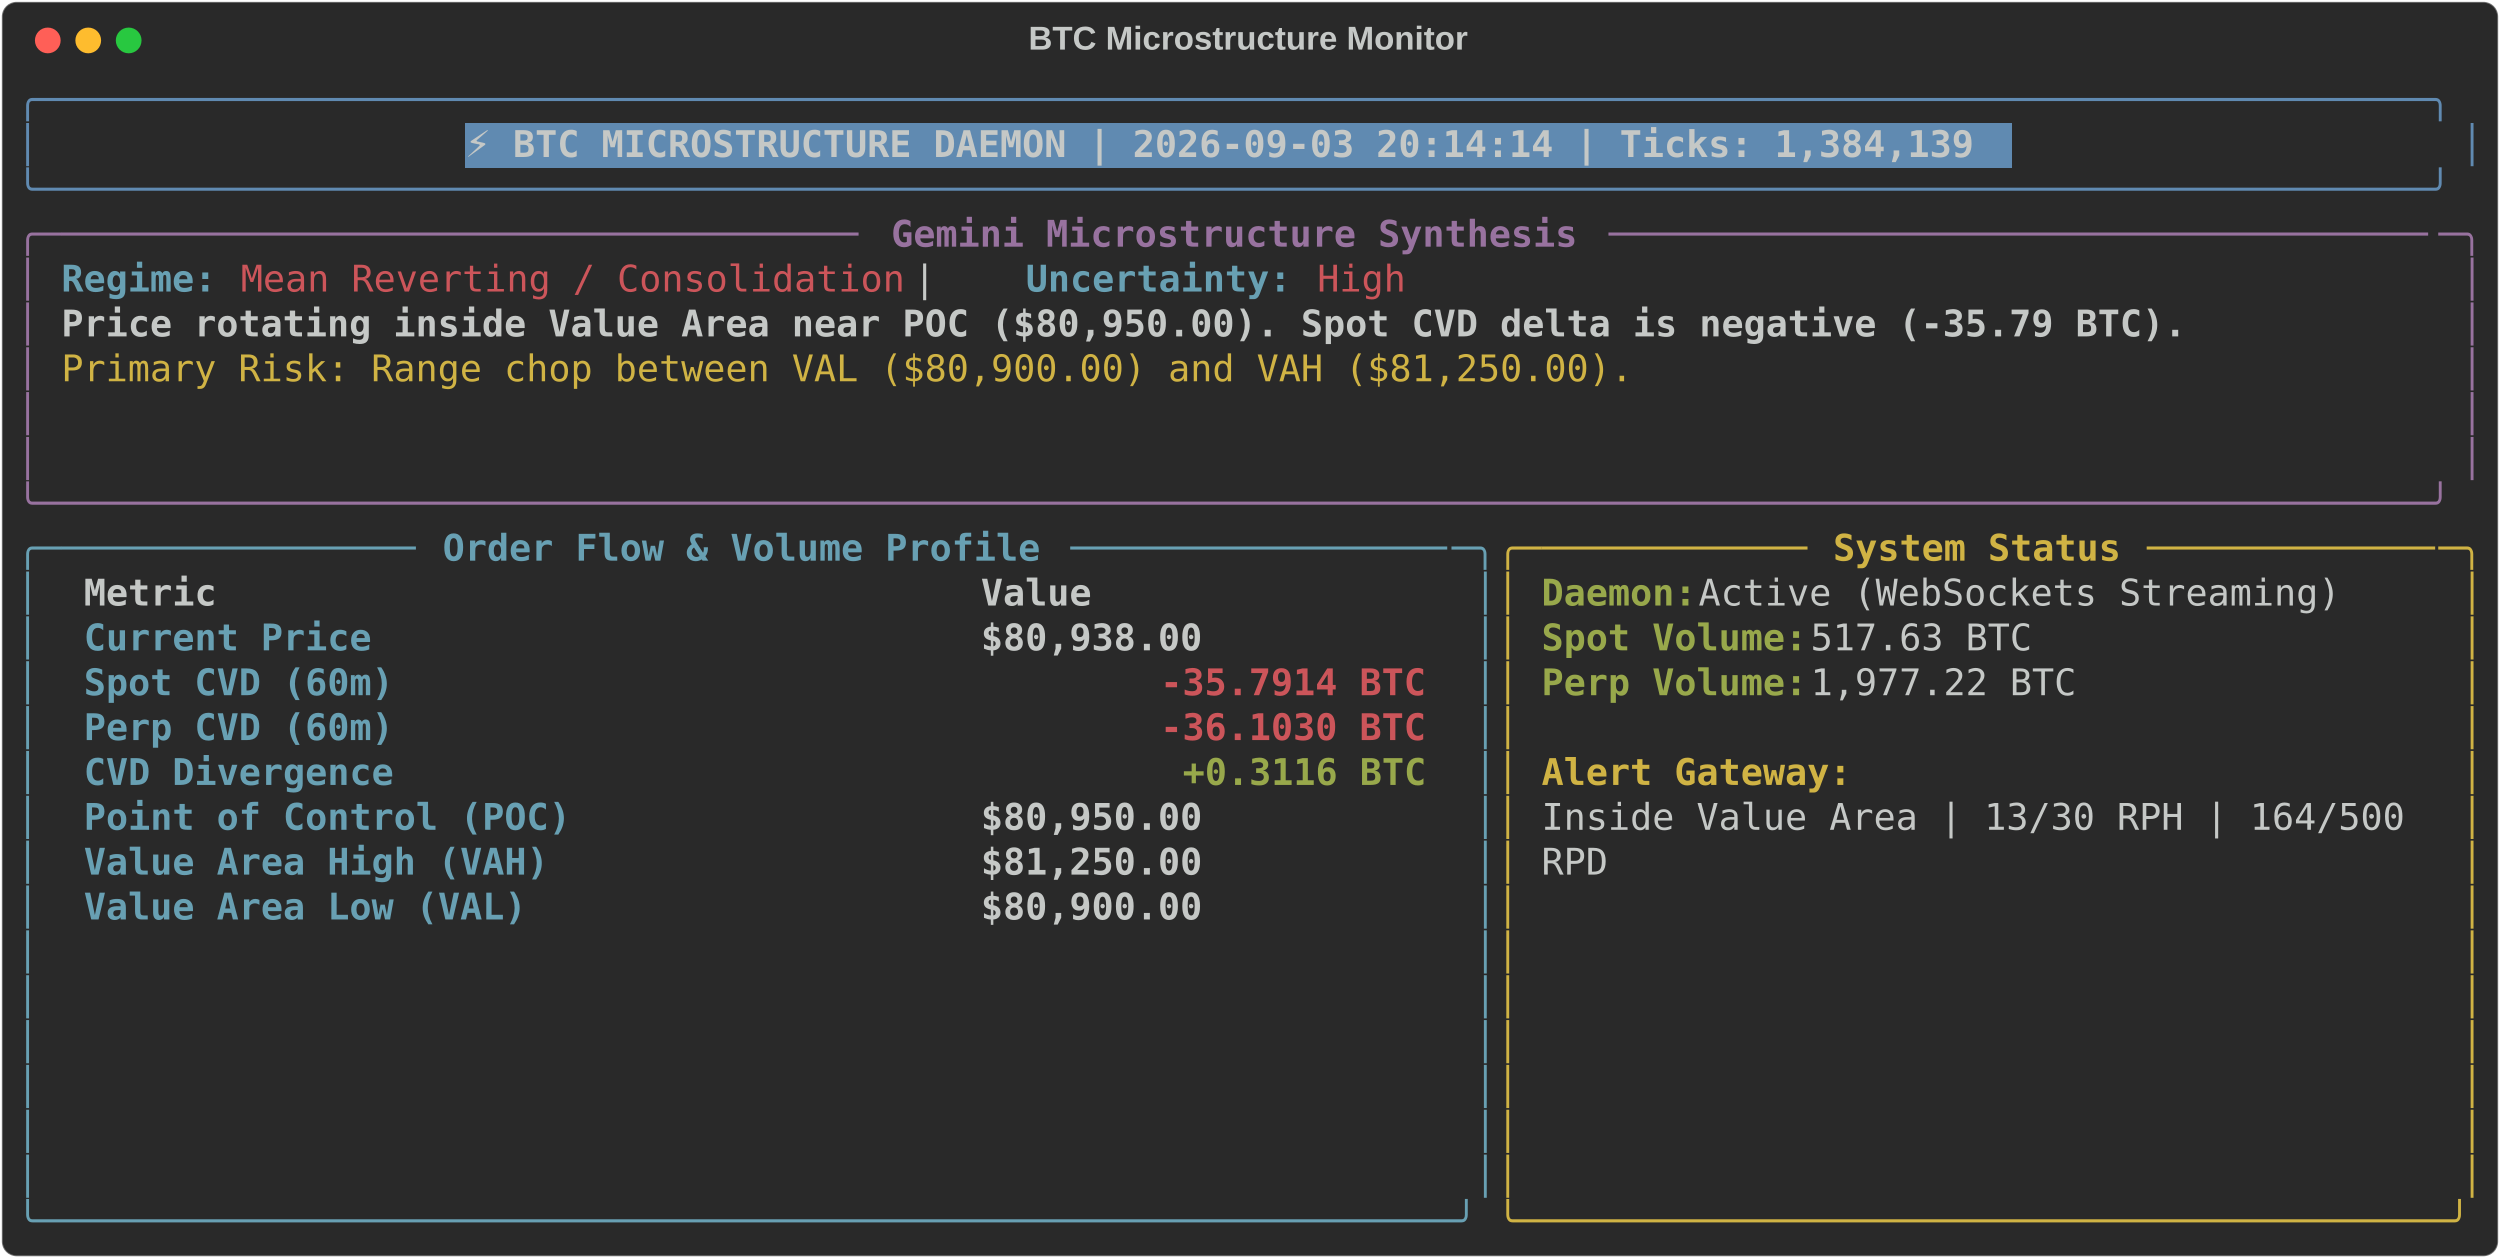
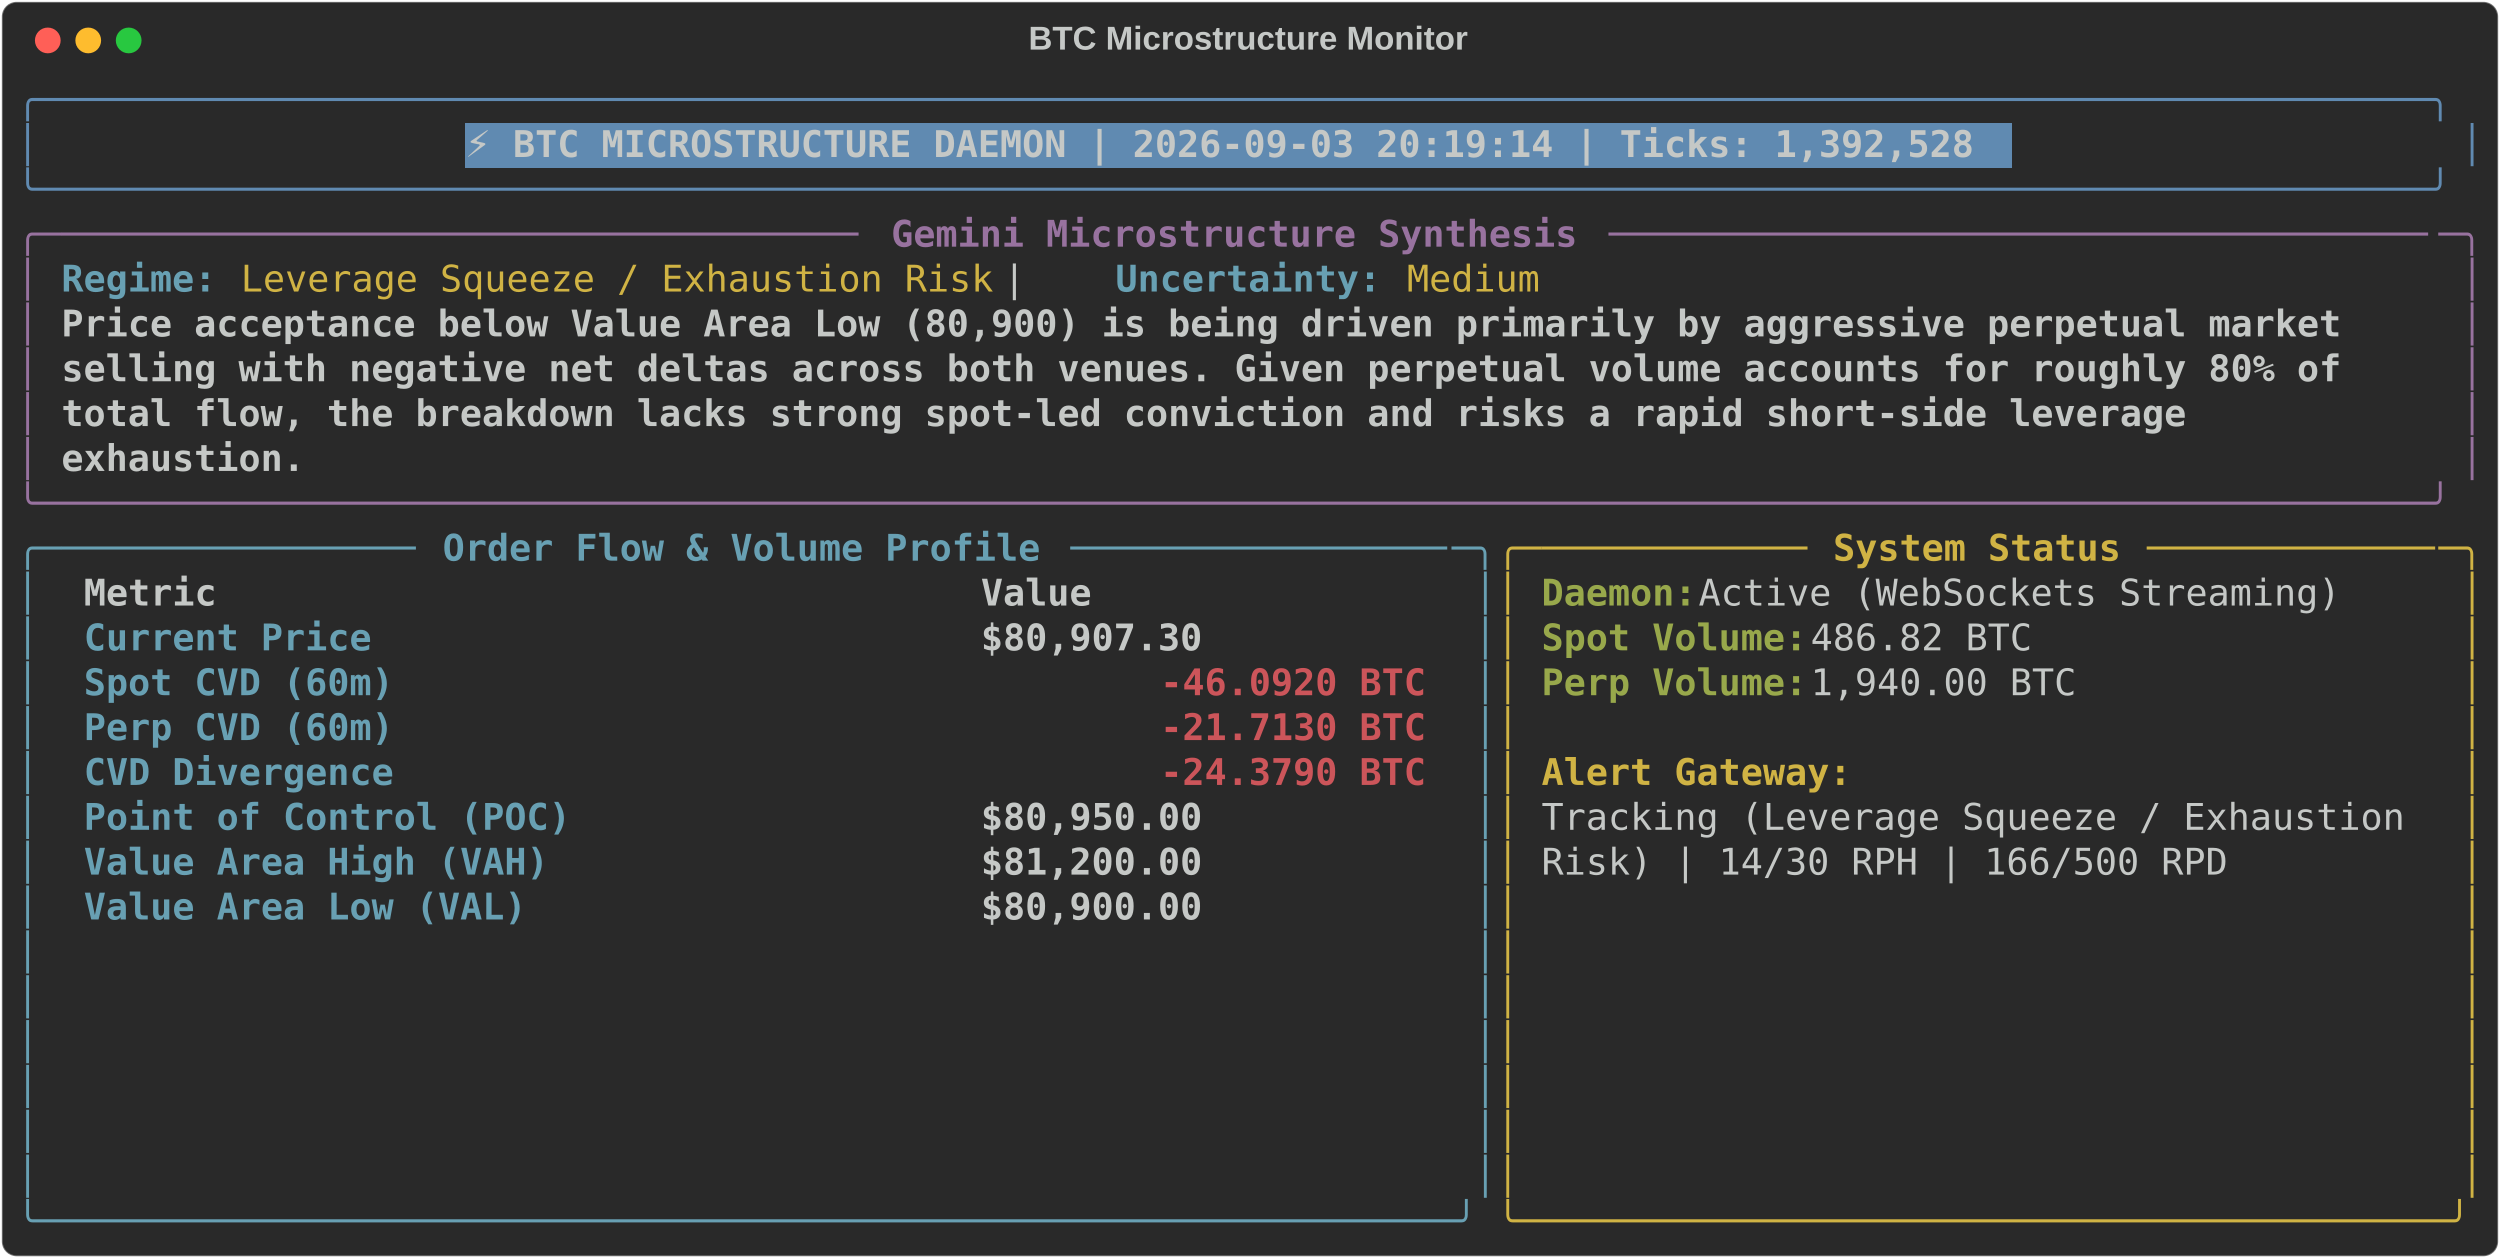
<svg xmlns="http://www.w3.org/2000/svg" class="rich-terminal" viewBox="0 0 1360 684.4">
  <style>

    @font-face {
        font-family: "Fira Code";
        src: local("FiraCode-Regular"),
                url("https://cdnjs.cloudflare.com/ajax/libs/firacode/6.2.0/woff2/FiraCode-Regular.woff2") format("woff2"),
                url("https://cdnjs.cloudflare.com/ajax/libs/firacode/6.2.0/woff/FiraCode-Regular.woff") format("woff");
        font-style: normal;
        font-weight: 400;
    }
    @font-face {
        font-family: "Fira Code";
        src: local("FiraCode-Bold"),
                url("https://cdnjs.cloudflare.com/ajax/libs/firacode/6.2.0/woff2/FiraCode-Bold.woff2") format("woff2"),
                url("https://cdnjs.cloudflare.com/ajax/libs/firacode/6.2.0/woff/FiraCode-Bold.woff") format("woff");
        font-style: bold;
        font-weight: 700;
    }

-     .terminal-2252164350-matrix {
+     .terminal-494387063-matrix {
        font-family: Fira Code, monospace;
        font-size: 20px;
        line-height: 24.4px;
        font-variant-east-asian: full-width;
    }

-     .terminal-2252164350-title {
+     .terminal-494387063-title {
        font-size: 18px;
        font-weight: bold;
        font-family: arial;
    }

-     .terminal-2252164350-r1 { fill: #608ab1 }
- .terminal-2252164350-r2 { fill: #c5c8c6 }
- .terminal-2252164350-r3 { fill: #c5c8c6;font-weight: bold }
- .terminal-2252164350-r4 { fill: #98729f }
- .terminal-2252164350-r5 { fill: #98729f;font-weight: bold }
- .terminal-2252164350-r6 { fill: #68a0b3;font-weight: bold }
- .terminal-2252164350-r7 { fill: #cc555a }
- .terminal-2252164350-r8 { fill: #d0b344 }
- .terminal-2252164350-r9 { fill: #68a0b3 }
- .terminal-2252164350-r10 { fill: #d0b344;font-weight: bold }
- .terminal-2252164350-r11 { fill: #98a84b;font-weight: bold }
- .terminal-2252164350-r12 { fill: #cc555a;font-weight: bold }
+     .terminal-494387063-r1 { fill: #608ab1 }
+ .terminal-494387063-r2 { fill: #c5c8c6 }
+ .terminal-494387063-r3 { fill: #c5c8c6;font-weight: bold }
+ .terminal-494387063-r4 { fill: #98729f }
+ .terminal-494387063-r5 { fill: #98729f;font-weight: bold }
+ .terminal-494387063-r6 { fill: #68a0b3;font-weight: bold }
+ .terminal-494387063-r7 { fill: #d0b344 }
+ .terminal-494387063-r8 { fill: #68a0b3 }
+ .terminal-494387063-r9 { fill: #d0b344;font-weight: bold }
+ .terminal-494387063-r10 { fill: #98a84b;font-weight: bold }
+ .terminal-494387063-r11 { fill: #cc555a;font-weight: bold }
    </style>
  <defs>
-     <clipPath id="terminal-2252164350-clip-terminal">
+     <clipPath id="terminal-494387063-clip-terminal">
      <rect x="0" y="0" width="1341.0" height="633.4" />
    </clipPath>
-     <clipPath id="terminal-2252164350-line-0">
+     <clipPath id="terminal-494387063-line-0">
      <rect x="0" y="1.5" width="1342" height="24.65" />
    </clipPath>
-     <clipPath id="terminal-2252164350-line-1">
+     <clipPath id="terminal-494387063-line-1">
      <rect x="0" y="25.9" width="1342" height="24.65" />
    </clipPath>
-     <clipPath id="terminal-2252164350-line-2">
+     <clipPath id="terminal-494387063-line-2">
      <rect x="0" y="50.3" width="1342" height="24.65" />
    </clipPath>
-     <clipPath id="terminal-2252164350-line-3">
+     <clipPath id="terminal-494387063-line-3">
      <rect x="0" y="74.7" width="1342" height="24.65" />
    </clipPath>
-     <clipPath id="terminal-2252164350-line-4">
+     <clipPath id="terminal-494387063-line-4">
      <rect x="0" y="99.1" width="1342" height="24.65" />
    </clipPath>
-     <clipPath id="terminal-2252164350-line-5">
+     <clipPath id="terminal-494387063-line-5">
      <rect x="0" y="123.5" width="1342" height="24.65" />
    </clipPath>
-     <clipPath id="terminal-2252164350-line-6">
+     <clipPath id="terminal-494387063-line-6">
      <rect x="0" y="147.9" width="1342" height="24.65" />
    </clipPath>
-     <clipPath id="terminal-2252164350-line-7">
+     <clipPath id="terminal-494387063-line-7">
      <rect x="0" y="172.3" width="1342" height="24.65" />
    </clipPath>
-     <clipPath id="terminal-2252164350-line-8">
+     <clipPath id="terminal-494387063-line-8">
      <rect x="0" y="196.7" width="1342" height="24.65" />
    </clipPath>
-     <clipPath id="terminal-2252164350-line-9">
+     <clipPath id="terminal-494387063-line-9">
      <rect x="0" y="221.1" width="1342" height="24.65" />
    </clipPath>
-     <clipPath id="terminal-2252164350-line-10">
+     <clipPath id="terminal-494387063-line-10">
      <rect x="0" y="245.5" width="1342" height="24.65" />
    </clipPath>
-     <clipPath id="terminal-2252164350-line-11">
+     <clipPath id="terminal-494387063-line-11">
      <rect x="0" y="269.9" width="1342" height="24.65" />
    </clipPath>
-     <clipPath id="terminal-2252164350-line-12">
+     <clipPath id="terminal-494387063-line-12">
      <rect x="0" y="294.3" width="1342" height="24.65" />
    </clipPath>
-     <clipPath id="terminal-2252164350-line-13">
+     <clipPath id="terminal-494387063-line-13">
      <rect x="0" y="318.7" width="1342" height="24.65" />
    </clipPath>
-     <clipPath id="terminal-2252164350-line-14">
+     <clipPath id="terminal-494387063-line-14">
      <rect x="0" y="343.1" width="1342" height="24.65" />
    </clipPath>
-     <clipPath id="terminal-2252164350-line-15">
+     <clipPath id="terminal-494387063-line-15">
      <rect x="0" y="367.5" width="1342" height="24.65" />
    </clipPath>
-     <clipPath id="terminal-2252164350-line-16">
+     <clipPath id="terminal-494387063-line-16">
      <rect x="0" y="391.9" width="1342" height="24.65" />
    </clipPath>
-     <clipPath id="terminal-2252164350-line-17">
+     <clipPath id="terminal-494387063-line-17">
      <rect x="0" y="416.3" width="1342" height="24.65" />
    </clipPath>
-     <clipPath id="terminal-2252164350-line-18">
+     <clipPath id="terminal-494387063-line-18">
      <rect x="0" y="440.7" width="1342" height="24.65" />
    </clipPath>
-     <clipPath id="terminal-2252164350-line-19">
+     <clipPath id="terminal-494387063-line-19">
      <rect x="0" y="465.1" width="1342" height="24.65" />
    </clipPath>
-     <clipPath id="terminal-2252164350-line-20">
+     <clipPath id="terminal-494387063-line-20">
      <rect x="0" y="489.5" width="1342" height="24.65" />
    </clipPath>
-     <clipPath id="terminal-2252164350-line-21">
+     <clipPath id="terminal-494387063-line-21">
      <rect x="0" y="513.9" width="1342" height="24.65" />
    </clipPath>
-     <clipPath id="terminal-2252164350-line-22">
+     <clipPath id="terminal-494387063-line-22">
      <rect x="0" y="538.3" width="1342" height="24.65" />
    </clipPath>
-     <clipPath id="terminal-2252164350-line-23">
+     <clipPath id="terminal-494387063-line-23">
      <rect x="0" y="562.7" width="1342" height="24.65" />
    </clipPath>
-     <clipPath id="terminal-2252164350-line-24">
+     <clipPath id="terminal-494387063-line-24">
      <rect x="0" y="587.1" width="1342" height="24.65" />
    </clipPath>
  </defs>
  <rect fill="#292929" stroke="rgba(255,255,255,0.35)" stroke-width="1" x="1" y="1" width="1358" height="682.4" rx="8" />
-   <text class="terminal-2252164350-title" fill="#c5c8c6" text-anchor="middle" x="679" y="27">BTC Microstructure Monitor</text>
+   <text class="terminal-494387063-title" fill="#c5c8c6" text-anchor="middle" x="679" y="27">BTC Microstructure Monitor</text>
  <g transform="translate(26,22)">
    <circle cx="0" cy="0" r="7" fill="#ff5f57" />
    <circle cx="22" cy="0" r="7" fill="#febc2e" />
    <circle cx="44" cy="0" r="7" fill="#28c840" />
  </g>
-   <g transform="translate(9, 41)" clip-path="url(#terminal-2252164350-clip-terminal)">
+   <g transform="translate(9, 41)" clip-path="url(#terminal-494387063-clip-terminal)">
    <rect fill="#608ab1" x="244" y="25.9" width="841.8" height="24.65" shape-rendering="crispEdges" />
-     <g class="terminal-2252164350-matrix">
-       <text class="terminal-2252164350-r1" x="0" y="20" textLength="1342" clip-path="url(#terminal-2252164350-line-0)">╭────────────────────────────────────────────────────────────────────────────────────────────────────────────╮</text>
-       <text class="terminal-2252164350-r2" x="1342" y="20" textLength="12.2" clip-path="url(#terminal-2252164350-line-0)">
- </text>
-       <text class="terminal-2252164350-r1" x="0" y="44.4" textLength="12.2" clip-path="url(#terminal-2252164350-line-1)">│</text>
-       <text class="terminal-2252164350-r3" x="244" y="44.4" textLength="829.6" clip-path="url(#terminal-2252164350-line-1)">⚡ BTC MICROSTRUCTURE DAEMON | 2026-09-03 20:14:14 | Ticks: 1,384,139</text>
-       <text class="terminal-2252164350-r1" x="1329.8" y="44.4" textLength="12.2" clip-path="url(#terminal-2252164350-line-1)">│</text>
-       <text class="terminal-2252164350-r2" x="1342" y="44.4" textLength="12.2" clip-path="url(#terminal-2252164350-line-1)">
- </text>
-       <text class="terminal-2252164350-r1" x="0" y="68.8" textLength="1342" clip-path="url(#terminal-2252164350-line-2)">╰────────────────────────────────────────────────────────────────────────────────────────────────────────────╯</text>
-       <text class="terminal-2252164350-r2" x="1342" y="68.8" textLength="12.2" clip-path="url(#terminal-2252164350-line-2)">
- </text>
-       <text class="terminal-2252164350-r4" x="0" y="93.2" textLength="24.4" clip-path="url(#terminal-2252164350-line-3)">╭─</text>
-       <text class="terminal-2252164350-r4" x="24.4" y="93.2" textLength="439.2" clip-path="url(#terminal-2252164350-line-3)">────────────────────────────────────</text>
-       <text class="terminal-2252164350-r5" x="475.8" y="93.2" textLength="378.2" clip-path="url(#terminal-2252164350-line-3)">Gemini Microstructure Synthesis</text>
-       <text class="terminal-2252164350-r4" x="866.2" y="93.2" textLength="451.4" clip-path="url(#terminal-2252164350-line-3)">─────────────────────────────────────</text>
-       <text class="terminal-2252164350-r4" x="1317.6" y="93.2" textLength="24.4" clip-path="url(#terminal-2252164350-line-3)">─╮</text>
-       <text class="terminal-2252164350-r2" x="1342" y="93.2" textLength="12.2" clip-path="url(#terminal-2252164350-line-3)">
- </text>
-       <text class="terminal-2252164350-r4" x="0" y="117.6" textLength="12.2" clip-path="url(#terminal-2252164350-line-4)">│</text>
-       <text class="terminal-2252164350-r6" x="24.4" y="117.6" textLength="85.4" clip-path="url(#terminal-2252164350-line-4)">Regime:</text>
-       <text class="terminal-2252164350-r7" x="122" y="117.6" textLength="366" clip-path="url(#terminal-2252164350-line-4)">Mean Reverting / Consolidation</text>
-       <text class="terminal-2252164350-r2" x="488" y="117.6" textLength="61" clip-path="url(#terminal-2252164350-line-4)">  |  </text>
-       <text class="terminal-2252164350-r6" x="549" y="117.6" textLength="146.4" clip-path="url(#terminal-2252164350-line-4)">Uncertainty:</text>
-       <text class="terminal-2252164350-r7" x="707.6" y="117.6" textLength="48.8" clip-path="url(#terminal-2252164350-line-4)">High</text>
-       <text class="terminal-2252164350-r4" x="1329.8" y="117.6" textLength="12.2" clip-path="url(#terminal-2252164350-line-4)">│</text>
-       <text class="terminal-2252164350-r2" x="1342" y="117.6" textLength="12.2" clip-path="url(#terminal-2252164350-line-4)">
- </text>
-       <text class="terminal-2252164350-r4" x="0" y="142" textLength="12.2" clip-path="url(#terminal-2252164350-line-5)">│</text>
-       <text class="terminal-2252164350-r3" x="24.4" y="142" textLength="1171.2" clip-path="url(#terminal-2252164350-line-5)">Price rotating inside Value Area near POC ($80,950.00). Spot CVD delta is negative (-35.79 BTC).</text>
-       <text class="terminal-2252164350-r4" x="1329.8" y="142" textLength="12.2" clip-path="url(#terminal-2252164350-line-5)">│</text>
-       <text class="terminal-2252164350-r2" x="1342" y="142" textLength="12.2" clip-path="url(#terminal-2252164350-line-5)">
- </text>
-       <text class="terminal-2252164350-r4" x="0" y="166.4" textLength="12.2" clip-path="url(#terminal-2252164350-line-6)">│</text>
-       <text class="terminal-2252164350-r8" x="24.4" y="166.4" textLength="866.2" clip-path="url(#terminal-2252164350-line-6)">Primary Risk: Range chop between VAL ($80,900.00) and VAH ($81,250.00).</text>
-       <text class="terminal-2252164350-r4" x="1329.8" y="166.4" textLength="12.2" clip-path="url(#terminal-2252164350-line-6)">│</text>
-       <text class="terminal-2252164350-r2" x="1342" y="166.4" textLength="12.2" clip-path="url(#terminal-2252164350-line-6)">
- </text>
-       <text class="terminal-2252164350-r4" x="0" y="190.8" textLength="12.2" clip-path="url(#terminal-2252164350-line-7)">│</text>
-       <text class="terminal-2252164350-r4" x="1329.8" y="190.8" textLength="12.2" clip-path="url(#terminal-2252164350-line-7)">│</text>
-       <text class="terminal-2252164350-r2" x="1342" y="190.8" textLength="12.2" clip-path="url(#terminal-2252164350-line-7)">
- </text>
-       <text class="terminal-2252164350-r4" x="0" y="215.2" textLength="12.2" clip-path="url(#terminal-2252164350-line-8)">│</text>
-       <text class="terminal-2252164350-r4" x="1329.8" y="215.2" textLength="12.2" clip-path="url(#terminal-2252164350-line-8)">│</text>
-       <text class="terminal-2252164350-r2" x="1342" y="215.2" textLength="12.2" clip-path="url(#terminal-2252164350-line-8)">
- </text>
-       <text class="terminal-2252164350-r4" x="0" y="239.6" textLength="1342" clip-path="url(#terminal-2252164350-line-9)">╰────────────────────────────────────────────────────────────────────────────────────────────────────────────╯</text>
-       <text class="terminal-2252164350-r2" x="1342" y="239.6" textLength="12.2" clip-path="url(#terminal-2252164350-line-9)">
- </text>
-       <text class="terminal-2252164350-r9" x="0" y="264" textLength="24.4" clip-path="url(#terminal-2252164350-line-10)">╭─</text>
-       <text class="terminal-2252164350-r9" x="24.4" y="264" textLength="195.2" clip-path="url(#terminal-2252164350-line-10)">────────────────</text>
-       <text class="terminal-2252164350-r6" x="231.8" y="264" textLength="329.4" clip-path="url(#terminal-2252164350-line-10)">Order Flow &amp; Volume Profile</text>
-       <text class="terminal-2252164350-r9" x="573.4" y="264" textLength="207.4" clip-path="url(#terminal-2252164350-line-10)">─────────────────</text>
-       <text class="terminal-2252164350-r9" x="780.8" y="264" textLength="24.4" clip-path="url(#terminal-2252164350-line-10)">─╮</text>
-       <text class="terminal-2252164350-r8" x="805.2" y="264" textLength="24.4" clip-path="url(#terminal-2252164350-line-10)">╭─</text>
-       <text class="terminal-2252164350-r8" x="829.6" y="264" textLength="146.4" clip-path="url(#terminal-2252164350-line-10)">────────────</text>
-       <text class="terminal-2252164350-r10" x="988.2" y="264" textLength="158.6" clip-path="url(#terminal-2252164350-line-10)">System Status</text>
-       <text class="terminal-2252164350-r8" x="1159" y="264" textLength="158.6" clip-path="url(#terminal-2252164350-line-10)">─────────────</text>
-       <text class="terminal-2252164350-r8" x="1317.6" y="264" textLength="24.4" clip-path="url(#terminal-2252164350-line-10)">─╮</text>
-       <text class="terminal-2252164350-r2" x="1342" y="264" textLength="12.2" clip-path="url(#terminal-2252164350-line-10)">
- </text>
-       <text class="terminal-2252164350-r9" x="0" y="288.4" textLength="12.2" clip-path="url(#terminal-2252164350-line-11)">│</text>
-       <text class="terminal-2252164350-r3" x="36.6" y="288.4" textLength="463.6" clip-path="url(#terminal-2252164350-line-11)">Metric                                </text>
-       <text class="terminal-2252164350-r3" x="524.6" y="288.4" textLength="244" clip-path="url(#terminal-2252164350-line-11)">               Value</text>
-       <text class="terminal-2252164350-r9" x="793" y="288.4" textLength="12.2" clip-path="url(#terminal-2252164350-line-11)">│</text>
-       <text class="terminal-2252164350-r8" x="805.2" y="288.4" textLength="12.2" clip-path="url(#terminal-2252164350-line-11)">│</text>
-       <text class="terminal-2252164350-r11" x="829.6" y="288.4" textLength="85.4" clip-path="url(#terminal-2252164350-line-11)">Daemon:</text>
-       <text class="terminal-2252164350-r2" x="915" y="288.4" textLength="366" clip-path="url(#terminal-2252164350-line-11)"> Active (WebSockets Streaming)</text>
-       <text class="terminal-2252164350-r8" x="1329.8" y="288.4" textLength="12.2" clip-path="url(#terminal-2252164350-line-11)">│</text>
-       <text class="terminal-2252164350-r2" x="1342" y="288.4" textLength="12.2" clip-path="url(#terminal-2252164350-line-11)">
- </text>
-       <text class="terminal-2252164350-r9" x="0" y="312.8" textLength="12.2" clip-path="url(#terminal-2252164350-line-12)">│</text>
-       <text class="terminal-2252164350-r6" x="36.6" y="312.8" textLength="463.6" clip-path="url(#terminal-2252164350-line-12)">Current Price                         </text>
-       <text class="terminal-2252164350-r3" x="524.6" y="312.8" textLength="244" clip-path="url(#terminal-2252164350-line-12)">          $80,938.00</text>
-       <text class="terminal-2252164350-r9" x="793" y="312.8" textLength="12.2" clip-path="url(#terminal-2252164350-line-12)">│</text>
-       <text class="terminal-2252164350-r8" x="805.2" y="312.8" textLength="12.2" clip-path="url(#terminal-2252164350-line-12)">│</text>
-       <text class="terminal-2252164350-r11" x="829.6" y="312.8" textLength="146.4" clip-path="url(#terminal-2252164350-line-12)">Spot Volume:</text>
-       <text class="terminal-2252164350-r2" x="976" y="312.8" textLength="134.2" clip-path="url(#terminal-2252164350-line-12)"> 517.63 BTC</text>
-       <text class="terminal-2252164350-r8" x="1329.8" y="312.8" textLength="12.2" clip-path="url(#terminal-2252164350-line-12)">│</text>
-       <text class="terminal-2252164350-r2" x="1342" y="312.8" textLength="12.2" clip-path="url(#terminal-2252164350-line-12)">
- </text>
-       <text class="terminal-2252164350-r9" x="0" y="337.2" textLength="12.2" clip-path="url(#terminal-2252164350-line-13)">│</text>
-       <text class="terminal-2252164350-r6" x="36.6" y="337.2" textLength="463.6" clip-path="url(#terminal-2252164350-line-13)">Spot CVD (60m)                        </text>
-       <text class="terminal-2252164350-r12" x="622.2" y="337.2" textLength="146.4" clip-path="url(#terminal-2252164350-line-13)">-35.7914 BTC</text>
-       <text class="terminal-2252164350-r9" x="793" y="337.2" textLength="12.2" clip-path="url(#terminal-2252164350-line-13)">│</text>
-       <text class="terminal-2252164350-r8" x="805.2" y="337.2" textLength="12.2" clip-path="url(#terminal-2252164350-line-13)">│</text>
-       <text class="terminal-2252164350-r11" x="829.6" y="337.2" textLength="146.4" clip-path="url(#terminal-2252164350-line-13)">Perp Volume:</text>
-       <text class="terminal-2252164350-r2" x="976" y="337.2" textLength="158.6" clip-path="url(#terminal-2252164350-line-13)"> 1,977.22 BTC</text>
-       <text class="terminal-2252164350-r8" x="1329.8" y="337.2" textLength="12.2" clip-path="url(#terminal-2252164350-line-13)">│</text>
-       <text class="terminal-2252164350-r2" x="1342" y="337.2" textLength="12.2" clip-path="url(#terminal-2252164350-line-13)">
- </text>
-       <text class="terminal-2252164350-r9" x="0" y="361.6" textLength="12.2" clip-path="url(#terminal-2252164350-line-14)">│</text>
-       <text class="terminal-2252164350-r6" x="36.6" y="361.6" textLength="463.6" clip-path="url(#terminal-2252164350-line-14)">Perp CVD (60m)                        </text>
-       <text class="terminal-2252164350-r12" x="622.2" y="361.6" textLength="146.4" clip-path="url(#terminal-2252164350-line-14)">-36.1030 BTC</text>
-       <text class="terminal-2252164350-r9" x="793" y="361.6" textLength="12.2" clip-path="url(#terminal-2252164350-line-14)">│</text>
-       <text class="terminal-2252164350-r8" x="805.2" y="361.6" textLength="12.2" clip-path="url(#terminal-2252164350-line-14)">│</text>
-       <text class="terminal-2252164350-r8" x="1329.8" y="361.6" textLength="12.2" clip-path="url(#terminal-2252164350-line-14)">│</text>
-       <text class="terminal-2252164350-r2" x="1342" y="361.6" textLength="12.2" clip-path="url(#terminal-2252164350-line-14)">
- </text>
-       <text class="terminal-2252164350-r9" x="0" y="386" textLength="12.2" clip-path="url(#terminal-2252164350-line-15)">│</text>
-       <text class="terminal-2252164350-r6" x="36.6" y="386" textLength="463.6" clip-path="url(#terminal-2252164350-line-15)">CVD Divergence                        </text>
-       <text class="terminal-2252164350-r11" x="634.4" y="386" textLength="134.2" clip-path="url(#terminal-2252164350-line-15)">+0.3116 BTC</text>
-       <text class="terminal-2252164350-r9" x="793" y="386" textLength="12.2" clip-path="url(#terminal-2252164350-line-15)">│</text>
-       <text class="terminal-2252164350-r8" x="805.2" y="386" textLength="12.2" clip-path="url(#terminal-2252164350-line-15)">│</text>
-       <text class="terminal-2252164350-r10" x="829.6" y="386" textLength="170.8" clip-path="url(#terminal-2252164350-line-15)">Alert Gateway:</text>
-       <text class="terminal-2252164350-r8" x="1329.8" y="386" textLength="12.2" clip-path="url(#terminal-2252164350-line-15)">│</text>
-       <text class="terminal-2252164350-r2" x="1342" y="386" textLength="12.2" clip-path="url(#terminal-2252164350-line-15)">
- </text>
-       <text class="terminal-2252164350-r9" x="0" y="410.4" textLength="12.2" clip-path="url(#terminal-2252164350-line-16)">│</text>
-       <text class="terminal-2252164350-r6" x="36.6" y="410.4" textLength="463.6" clip-path="url(#terminal-2252164350-line-16)">Point of Control (POC)                </text>
-       <text class="terminal-2252164350-r3" x="524.6" y="410.4" textLength="244" clip-path="url(#terminal-2252164350-line-16)">          $80,950.00</text>
-       <text class="terminal-2252164350-r9" x="793" y="410.4" textLength="12.2" clip-path="url(#terminal-2252164350-line-16)">│</text>
-       <text class="terminal-2252164350-r8" x="805.2" y="410.4" textLength="12.2" clip-path="url(#terminal-2252164350-line-16)">│</text>
-       <text class="terminal-2252164350-r2" x="829.6" y="410.4" textLength="488" clip-path="url(#terminal-2252164350-line-16)">Inside Value Area | 13/30 RPH | 164/500 </text>
-       <text class="terminal-2252164350-r8" x="1329.8" y="410.4" textLength="12.2" clip-path="url(#terminal-2252164350-line-16)">│</text>
-       <text class="terminal-2252164350-r2" x="1342" y="410.4" textLength="12.2" clip-path="url(#terminal-2252164350-line-16)">
- </text>
-       <text class="terminal-2252164350-r9" x="0" y="434.8" textLength="12.2" clip-path="url(#terminal-2252164350-line-17)">│</text>
-       <text class="terminal-2252164350-r6" x="36.6" y="434.8" textLength="463.6" clip-path="url(#terminal-2252164350-line-17)">Value Area High (VAH)                 </text>
-       <text class="terminal-2252164350-r3" x="524.6" y="434.8" textLength="244" clip-path="url(#terminal-2252164350-line-17)">          $81,250.00</text>
-       <text class="terminal-2252164350-r9" x="793" y="434.8" textLength="12.2" clip-path="url(#terminal-2252164350-line-17)">│</text>
-       <text class="terminal-2252164350-r8" x="805.2" y="434.8" textLength="12.2" clip-path="url(#terminal-2252164350-line-17)">│</text>
-       <text class="terminal-2252164350-r2" x="829.6" y="434.8" textLength="36.6" clip-path="url(#terminal-2252164350-line-17)">RPD</text>
-       <text class="terminal-2252164350-r8" x="1329.8" y="434.8" textLength="12.2" clip-path="url(#terminal-2252164350-line-17)">│</text>
-       <text class="terminal-2252164350-r2" x="1342" y="434.8" textLength="12.2" clip-path="url(#terminal-2252164350-line-17)">
- </text>
-       <text class="terminal-2252164350-r9" x="0" y="459.2" textLength="12.2" clip-path="url(#terminal-2252164350-line-18)">│</text>
-       <text class="terminal-2252164350-r6" x="36.6" y="459.2" textLength="463.6" clip-path="url(#terminal-2252164350-line-18)">Value Area Low (VAL)                  </text>
-       <text class="terminal-2252164350-r3" x="524.6" y="459.2" textLength="244" clip-path="url(#terminal-2252164350-line-18)">          $80,900.00</text>
-       <text class="terminal-2252164350-r9" x="793" y="459.2" textLength="12.2" clip-path="url(#terminal-2252164350-line-18)">│</text>
-       <text class="terminal-2252164350-r8" x="805.2" y="459.2" textLength="12.2" clip-path="url(#terminal-2252164350-line-18)">│</text>
-       <text class="terminal-2252164350-r8" x="1329.8" y="459.2" textLength="12.2" clip-path="url(#terminal-2252164350-line-18)">│</text>
-       <text class="terminal-2252164350-r2" x="1342" y="459.2" textLength="12.2" clip-path="url(#terminal-2252164350-line-18)">
- </text>
-       <text class="terminal-2252164350-r9" x="0" y="483.6" textLength="12.2" clip-path="url(#terminal-2252164350-line-19)">│</text>
-       <text class="terminal-2252164350-r9" x="793" y="483.6" textLength="12.2" clip-path="url(#terminal-2252164350-line-19)">│</text>
-       <text class="terminal-2252164350-r8" x="805.2" y="483.6" textLength="12.2" clip-path="url(#terminal-2252164350-line-19)">│</text>
-       <text class="terminal-2252164350-r8" x="1329.8" y="483.6" textLength="12.2" clip-path="url(#terminal-2252164350-line-19)">│</text>
-       <text class="terminal-2252164350-r2" x="1342" y="483.6" textLength="12.2" clip-path="url(#terminal-2252164350-line-19)">
- </text>
-       <text class="terminal-2252164350-r9" x="0" y="508" textLength="12.2" clip-path="url(#terminal-2252164350-line-20)">│</text>
-       <text class="terminal-2252164350-r9" x="793" y="508" textLength="12.2" clip-path="url(#terminal-2252164350-line-20)">│</text>
-       <text class="terminal-2252164350-r8" x="805.2" y="508" textLength="12.2" clip-path="url(#terminal-2252164350-line-20)">│</text>
-       <text class="terminal-2252164350-r8" x="1329.8" y="508" textLength="12.2" clip-path="url(#terminal-2252164350-line-20)">│</text>
-       <text class="terminal-2252164350-r2" x="1342" y="508" textLength="12.2" clip-path="url(#terminal-2252164350-line-20)">
- </text>
-       <text class="terminal-2252164350-r9" x="0" y="532.4" textLength="12.2" clip-path="url(#terminal-2252164350-line-21)">│</text>
-       <text class="terminal-2252164350-r9" x="793" y="532.4" textLength="12.2" clip-path="url(#terminal-2252164350-line-21)">│</text>
-       <text class="terminal-2252164350-r8" x="805.2" y="532.4" textLength="12.2" clip-path="url(#terminal-2252164350-line-21)">│</text>
-       <text class="terminal-2252164350-r8" x="1329.8" y="532.4" textLength="12.2" clip-path="url(#terminal-2252164350-line-21)">│</text>
-       <text class="terminal-2252164350-r2" x="1342" y="532.4" textLength="12.2" clip-path="url(#terminal-2252164350-line-21)">
- </text>
-       <text class="terminal-2252164350-r9" x="0" y="556.8" textLength="12.2" clip-path="url(#terminal-2252164350-line-22)">│</text>
-       <text class="terminal-2252164350-r9" x="793" y="556.8" textLength="12.2" clip-path="url(#terminal-2252164350-line-22)">│</text>
-       <text class="terminal-2252164350-r8" x="805.2" y="556.8" textLength="12.2" clip-path="url(#terminal-2252164350-line-22)">│</text>
-       <text class="terminal-2252164350-r8" x="1329.8" y="556.8" textLength="12.2" clip-path="url(#terminal-2252164350-line-22)">│</text>
-       <text class="terminal-2252164350-r2" x="1342" y="556.8" textLength="12.2" clip-path="url(#terminal-2252164350-line-22)">
- </text>
-       <text class="terminal-2252164350-r9" x="0" y="581.2" textLength="12.2" clip-path="url(#terminal-2252164350-line-23)">│</text>
-       <text class="terminal-2252164350-r9" x="793" y="581.2" textLength="12.2" clip-path="url(#terminal-2252164350-line-23)">│</text>
-       <text class="terminal-2252164350-r8" x="805.2" y="581.2" textLength="12.2" clip-path="url(#terminal-2252164350-line-23)">│</text>
-       <text class="terminal-2252164350-r8" x="1329.8" y="581.2" textLength="12.2" clip-path="url(#terminal-2252164350-line-23)">│</text>
-       <text class="terminal-2252164350-r2" x="1342" y="581.2" textLength="12.2" clip-path="url(#terminal-2252164350-line-23)">
- </text>
-       <text class="terminal-2252164350-r9" x="0" y="605.6" textLength="12.2" clip-path="url(#terminal-2252164350-line-24)">│</text>
-       <text class="terminal-2252164350-r9" x="793" y="605.6" textLength="12.2" clip-path="url(#terminal-2252164350-line-24)">│</text>
-       <text class="terminal-2252164350-r8" x="805.2" y="605.6" textLength="12.2" clip-path="url(#terminal-2252164350-line-24)">│</text>
-       <text class="terminal-2252164350-r8" x="1329.8" y="605.6" textLength="12.2" clip-path="url(#terminal-2252164350-line-24)">│</text>
-       <text class="terminal-2252164350-r2" x="1342" y="605.6" textLength="12.2" clip-path="url(#terminal-2252164350-line-24)">
- </text>
-       <text class="terminal-2252164350-r9" x="0" y="630" textLength="805.2" clip-path="url(#terminal-2252164350-line-25)">╰────────────────────────────────────────────────────────────────╯</text>
-       <text class="terminal-2252164350-r8" x="805.2" y="630" textLength="536.8" clip-path="url(#terminal-2252164350-line-25)">╰──────────────────────────────────────────╯</text>
-       <text class="terminal-2252164350-r2" x="1342" y="630" textLength="12.2" clip-path="url(#terminal-2252164350-line-25)">
+     <g class="terminal-494387063-matrix">
+       <text class="terminal-494387063-r1" x="0" y="20" textLength="1342" clip-path="url(#terminal-494387063-line-0)">╭────────────────────────────────────────────────────────────────────────────────────────────────────────────╮</text>
+       <text class="terminal-494387063-r2" x="1342" y="20" textLength="12.2" clip-path="url(#terminal-494387063-line-0)">
+ </text>
+       <text class="terminal-494387063-r1" x="0" y="44.4" textLength="12.2" clip-path="url(#terminal-494387063-line-1)">│</text>
+       <text class="terminal-494387063-r3" x="244" y="44.4" textLength="829.6" clip-path="url(#terminal-494387063-line-1)">⚡ BTC MICROSTRUCTURE DAEMON | 2026-09-03 20:19:14 | Ticks: 1,392,528</text>
+       <text class="terminal-494387063-r1" x="1329.8" y="44.4" textLength="12.2" clip-path="url(#terminal-494387063-line-1)">│</text>
+       <text class="terminal-494387063-r2" x="1342" y="44.4" textLength="12.2" clip-path="url(#terminal-494387063-line-1)">
+ </text>
+       <text class="terminal-494387063-r1" x="0" y="68.8" textLength="1342" clip-path="url(#terminal-494387063-line-2)">╰────────────────────────────────────────────────────────────────────────────────────────────────────────────╯</text>
+       <text class="terminal-494387063-r2" x="1342" y="68.8" textLength="12.2" clip-path="url(#terminal-494387063-line-2)">
+ </text>
+       <text class="terminal-494387063-r4" x="0" y="93.2" textLength="24.4" clip-path="url(#terminal-494387063-line-3)">╭─</text>
+       <text class="terminal-494387063-r4" x="24.4" y="93.2" textLength="439.2" clip-path="url(#terminal-494387063-line-3)">────────────────────────────────────</text>
+       <text class="terminal-494387063-r5" x="475.8" y="93.2" textLength="378.2" clip-path="url(#terminal-494387063-line-3)">Gemini Microstructure Synthesis</text>
+       <text class="terminal-494387063-r4" x="866.2" y="93.2" textLength="451.4" clip-path="url(#terminal-494387063-line-3)">─────────────────────────────────────</text>
+       <text class="terminal-494387063-r4" x="1317.6" y="93.2" textLength="24.4" clip-path="url(#terminal-494387063-line-3)">─╮</text>
+       <text class="terminal-494387063-r2" x="1342" y="93.2" textLength="12.2" clip-path="url(#terminal-494387063-line-3)">
+ </text>
+       <text class="terminal-494387063-r4" x="0" y="117.6" textLength="12.2" clip-path="url(#terminal-494387063-line-4)">│</text>
+       <text class="terminal-494387063-r6" x="24.4" y="117.6" textLength="85.4" clip-path="url(#terminal-494387063-line-4)">Regime:</text>
+       <text class="terminal-494387063-r7" x="122" y="117.6" textLength="414.8" clip-path="url(#terminal-494387063-line-4)">Leverage Squeeze / Exhaustion Risk</text>
+       <text class="terminal-494387063-r2" x="536.8" y="117.6" textLength="61" clip-path="url(#terminal-494387063-line-4)">  |  </text>
+       <text class="terminal-494387063-r6" x="597.8" y="117.6" textLength="146.4" clip-path="url(#terminal-494387063-line-4)">Uncertainty:</text>
+       <text class="terminal-494387063-r7" x="756.4" y="117.6" textLength="73.2" clip-path="url(#terminal-494387063-line-4)">Medium</text>
+       <text class="terminal-494387063-r4" x="1329.8" y="117.6" textLength="12.2" clip-path="url(#terminal-494387063-line-4)">│</text>
+       <text class="terminal-494387063-r2" x="1342" y="117.6" textLength="12.2" clip-path="url(#terminal-494387063-line-4)">
+ </text>
+       <text class="terminal-494387063-r4" x="0" y="142" textLength="12.2" clip-path="url(#terminal-494387063-line-5)">│</text>
+       <text class="terminal-494387063-r3" x="24.4" y="142" textLength="1268.8" clip-path="url(#terminal-494387063-line-5)">Price acceptance below Value Area Low (80,900) is being driven primarily by aggressive perpetual market </text>
+       <text class="terminal-494387063-r4" x="1329.8" y="142" textLength="12.2" clip-path="url(#terminal-494387063-line-5)">│</text>
+       <text class="terminal-494387063-r2" x="1342" y="142" textLength="12.2" clip-path="url(#terminal-494387063-line-5)">
+ </text>
+       <text class="terminal-494387063-r4" x="0" y="166.4" textLength="12.2" clip-path="url(#terminal-494387063-line-6)">│</text>
+       <text class="terminal-494387063-r3" x="24.4" y="166.4" textLength="1268.8" clip-path="url(#terminal-494387063-line-6)">selling with negative net deltas across both venues. Given perpetual volume accounts for roughly 80% of </text>
+       <text class="terminal-494387063-r4" x="1329.8" y="166.4" textLength="12.2" clip-path="url(#terminal-494387063-line-6)">│</text>
+       <text class="terminal-494387063-r2" x="1342" y="166.4" textLength="12.2" clip-path="url(#terminal-494387063-line-6)">
+ </text>
+       <text class="terminal-494387063-r4" x="0" y="190.8" textLength="12.2" clip-path="url(#terminal-494387063-line-7)">│</text>
+       <text class="terminal-494387063-r3" x="24.4" y="190.8" textLength="1183.4" clip-path="url(#terminal-494387063-line-7)">total flow, the breakdown lacks strong spot-led conviction and risks a rapid short-side leverage </text>
+       <text class="terminal-494387063-r4" x="1329.8" y="190.8" textLength="12.2" clip-path="url(#terminal-494387063-line-7)">│</text>
+       <text class="terminal-494387063-r2" x="1342" y="190.8" textLength="12.2" clip-path="url(#terminal-494387063-line-7)">
+ </text>
+       <text class="terminal-494387063-r4" x="0" y="215.2" textLength="12.2" clip-path="url(#terminal-494387063-line-8)">│</text>
+       <text class="terminal-494387063-r3" x="24.4" y="215.2" textLength="134.2" clip-path="url(#terminal-494387063-line-8)">exhaustion.</text>
+       <text class="terminal-494387063-r4" x="1329.8" y="215.2" textLength="12.2" clip-path="url(#terminal-494387063-line-8)">│</text>
+       <text class="terminal-494387063-r2" x="1342" y="215.2" textLength="12.2" clip-path="url(#terminal-494387063-line-8)">
+ </text>
+       <text class="terminal-494387063-r4" x="0" y="239.6" textLength="1342" clip-path="url(#terminal-494387063-line-9)">╰────────────────────────────────────────────────────────────────────────────────────────────────────────────╯</text>
+       <text class="terminal-494387063-r2" x="1342" y="239.6" textLength="12.2" clip-path="url(#terminal-494387063-line-9)">
+ </text>
+       <text class="terminal-494387063-r8" x="0" y="264" textLength="24.4" clip-path="url(#terminal-494387063-line-10)">╭─</text>
+       <text class="terminal-494387063-r8" x="24.4" y="264" textLength="195.2" clip-path="url(#terminal-494387063-line-10)">────────────────</text>
+       <text class="terminal-494387063-r6" x="231.8" y="264" textLength="329.4" clip-path="url(#terminal-494387063-line-10)">Order Flow &amp; Volume Profile</text>
+       <text class="terminal-494387063-r8" x="573.4" y="264" textLength="207.4" clip-path="url(#terminal-494387063-line-10)">─────────────────</text>
+       <text class="terminal-494387063-r8" x="780.8" y="264" textLength="24.4" clip-path="url(#terminal-494387063-line-10)">─╮</text>
+       <text class="terminal-494387063-r7" x="805.2" y="264" textLength="24.4" clip-path="url(#terminal-494387063-line-10)">╭─</text>
+       <text class="terminal-494387063-r7" x="829.6" y="264" textLength="146.4" clip-path="url(#terminal-494387063-line-10)">────────────</text>
+       <text class="terminal-494387063-r9" x="988.2" y="264" textLength="158.6" clip-path="url(#terminal-494387063-line-10)">System Status</text>
+       <text class="terminal-494387063-r7" x="1159" y="264" textLength="158.6" clip-path="url(#terminal-494387063-line-10)">─────────────</text>
+       <text class="terminal-494387063-r7" x="1317.6" y="264" textLength="24.4" clip-path="url(#terminal-494387063-line-10)">─╮</text>
+       <text class="terminal-494387063-r2" x="1342" y="264" textLength="12.2" clip-path="url(#terminal-494387063-line-10)">
+ </text>
+       <text class="terminal-494387063-r8" x="0" y="288.4" textLength="12.2" clip-path="url(#terminal-494387063-line-11)">│</text>
+       <text class="terminal-494387063-r3" x="36.6" y="288.4" textLength="463.6" clip-path="url(#terminal-494387063-line-11)">Metric                                </text>
+       <text class="terminal-494387063-r3" x="524.6" y="288.4" textLength="244" clip-path="url(#terminal-494387063-line-11)">               Value</text>
+       <text class="terminal-494387063-r8" x="793" y="288.4" textLength="12.2" clip-path="url(#terminal-494387063-line-11)">│</text>
+       <text class="terminal-494387063-r7" x="805.2" y="288.4" textLength="12.2" clip-path="url(#terminal-494387063-line-11)">│</text>
+       <text class="terminal-494387063-r10" x="829.6" y="288.4" textLength="85.4" clip-path="url(#terminal-494387063-line-11)">Daemon:</text>
+       <text class="terminal-494387063-r2" x="915" y="288.4" textLength="366" clip-path="url(#terminal-494387063-line-11)"> Active (WebSockets Streaming)</text>
+       <text class="terminal-494387063-r7" x="1329.8" y="288.4" textLength="12.2" clip-path="url(#terminal-494387063-line-11)">│</text>
+       <text class="terminal-494387063-r2" x="1342" y="288.4" textLength="12.2" clip-path="url(#terminal-494387063-line-11)">
+ </text>
+       <text class="terminal-494387063-r8" x="0" y="312.8" textLength="12.2" clip-path="url(#terminal-494387063-line-12)">│</text>
+       <text class="terminal-494387063-r6" x="36.6" y="312.8" textLength="463.6" clip-path="url(#terminal-494387063-line-12)">Current Price                         </text>
+       <text class="terminal-494387063-r3" x="524.6" y="312.8" textLength="244" clip-path="url(#terminal-494387063-line-12)">          $80,907.30</text>
+       <text class="terminal-494387063-r8" x="793" y="312.8" textLength="12.2" clip-path="url(#terminal-494387063-line-12)">│</text>
+       <text class="terminal-494387063-r7" x="805.2" y="312.8" textLength="12.2" clip-path="url(#terminal-494387063-line-12)">│</text>
+       <text class="terminal-494387063-r10" x="829.6" y="312.8" textLength="146.4" clip-path="url(#terminal-494387063-line-12)">Spot Volume:</text>
+       <text class="terminal-494387063-r2" x="976" y="312.8" textLength="134.2" clip-path="url(#terminal-494387063-line-12)"> 486.82 BTC</text>
+       <text class="terminal-494387063-r7" x="1329.8" y="312.8" textLength="12.2" clip-path="url(#terminal-494387063-line-12)">│</text>
+       <text class="terminal-494387063-r2" x="1342" y="312.8" textLength="12.2" clip-path="url(#terminal-494387063-line-12)">
+ </text>
+       <text class="terminal-494387063-r8" x="0" y="337.2" textLength="12.2" clip-path="url(#terminal-494387063-line-13)">│</text>
+       <text class="terminal-494387063-r6" x="36.6" y="337.2" textLength="463.6" clip-path="url(#terminal-494387063-line-13)">Spot CVD (60m)                        </text>
+       <text class="terminal-494387063-r11" x="622.2" y="337.2" textLength="146.4" clip-path="url(#terminal-494387063-line-13)">-46.0920 BTC</text>
+       <text class="terminal-494387063-r8" x="793" y="337.2" textLength="12.2" clip-path="url(#terminal-494387063-line-13)">│</text>
+       <text class="terminal-494387063-r7" x="805.2" y="337.2" textLength="12.2" clip-path="url(#terminal-494387063-line-13)">│</text>
+       <text class="terminal-494387063-r10" x="829.6" y="337.2" textLength="146.4" clip-path="url(#terminal-494387063-line-13)">Perp Volume:</text>
+       <text class="terminal-494387063-r2" x="976" y="337.2" textLength="158.6" clip-path="url(#terminal-494387063-line-13)"> 1,940.00 BTC</text>
+       <text class="terminal-494387063-r7" x="1329.8" y="337.2" textLength="12.2" clip-path="url(#terminal-494387063-line-13)">│</text>
+       <text class="terminal-494387063-r2" x="1342" y="337.2" textLength="12.2" clip-path="url(#terminal-494387063-line-13)">
+ </text>
+       <text class="terminal-494387063-r8" x="0" y="361.6" textLength="12.2" clip-path="url(#terminal-494387063-line-14)">│</text>
+       <text class="terminal-494387063-r6" x="36.6" y="361.6" textLength="463.6" clip-path="url(#terminal-494387063-line-14)">Perp CVD (60m)                        </text>
+       <text class="terminal-494387063-r11" x="622.2" y="361.6" textLength="146.4" clip-path="url(#terminal-494387063-line-14)">-21.7130 BTC</text>
+       <text class="terminal-494387063-r8" x="793" y="361.6" textLength="12.2" clip-path="url(#terminal-494387063-line-14)">│</text>
+       <text class="terminal-494387063-r7" x="805.2" y="361.6" textLength="12.2" clip-path="url(#terminal-494387063-line-14)">│</text>
+       <text class="terminal-494387063-r7" x="1329.8" y="361.6" textLength="12.2" clip-path="url(#terminal-494387063-line-14)">│</text>
+       <text class="terminal-494387063-r2" x="1342" y="361.6" textLength="12.2" clip-path="url(#terminal-494387063-line-14)">
+ </text>
+       <text class="terminal-494387063-r8" x="0" y="386" textLength="12.2" clip-path="url(#terminal-494387063-line-15)">│</text>
+       <text class="terminal-494387063-r6" x="36.6" y="386" textLength="463.6" clip-path="url(#terminal-494387063-line-15)">CVD Divergence                        </text>
+       <text class="terminal-494387063-r11" x="622.2" y="386" textLength="146.4" clip-path="url(#terminal-494387063-line-15)">-24.3790 BTC</text>
+       <text class="terminal-494387063-r8" x="793" y="386" textLength="12.2" clip-path="url(#terminal-494387063-line-15)">│</text>
+       <text class="terminal-494387063-r7" x="805.2" y="386" textLength="12.2" clip-path="url(#terminal-494387063-line-15)">│</text>
+       <text class="terminal-494387063-r9" x="829.6" y="386" textLength="170.8" clip-path="url(#terminal-494387063-line-15)">Alert Gateway:</text>
+       <text class="terminal-494387063-r7" x="1329.8" y="386" textLength="12.2" clip-path="url(#terminal-494387063-line-15)">│</text>
+       <text class="terminal-494387063-r2" x="1342" y="386" textLength="12.2" clip-path="url(#terminal-494387063-line-15)">
+ </text>
+       <text class="terminal-494387063-r8" x="0" y="410.4" textLength="12.2" clip-path="url(#terminal-494387063-line-16)">│</text>
+       <text class="terminal-494387063-r6" x="36.6" y="410.4" textLength="463.6" clip-path="url(#terminal-494387063-line-16)">Point of Control (POC)                </text>
+       <text class="terminal-494387063-r3" x="524.6" y="410.4" textLength="244" clip-path="url(#terminal-494387063-line-16)">          $80,950.00</text>
+       <text class="terminal-494387063-r8" x="793" y="410.4" textLength="12.2" clip-path="url(#terminal-494387063-line-16)">│</text>
+       <text class="terminal-494387063-r7" x="805.2" y="410.4" textLength="12.2" clip-path="url(#terminal-494387063-line-16)">│</text>
+       <text class="terminal-494387063-r2" x="829.6" y="410.4" textLength="488" clip-path="url(#terminal-494387063-line-16)">Tracking (Leverage Squeeze / Exhaustion </text>
+       <text class="terminal-494387063-r7" x="1329.8" y="410.4" textLength="12.2" clip-path="url(#terminal-494387063-line-16)">│</text>
+       <text class="terminal-494387063-r2" x="1342" y="410.4" textLength="12.2" clip-path="url(#terminal-494387063-line-16)">
+ </text>
+       <text class="terminal-494387063-r8" x="0" y="434.8" textLength="12.2" clip-path="url(#terminal-494387063-line-17)">│</text>
+       <text class="terminal-494387063-r6" x="36.6" y="434.8" textLength="463.6" clip-path="url(#terminal-494387063-line-17)">Value Area High (VAH)                 </text>
+       <text class="terminal-494387063-r3" x="524.6" y="434.8" textLength="244" clip-path="url(#terminal-494387063-line-17)">          $81,200.00</text>
+       <text class="terminal-494387063-r8" x="793" y="434.8" textLength="12.2" clip-path="url(#terminal-494387063-line-17)">│</text>
+       <text class="terminal-494387063-r7" x="805.2" y="434.8" textLength="12.2" clip-path="url(#terminal-494387063-line-17)">│</text>
+       <text class="terminal-494387063-r2" x="829.6" y="434.8" textLength="378.2" clip-path="url(#terminal-494387063-line-17)">Risk) | 14/30 RPH | 166/500 RPD</text>
+       <text class="terminal-494387063-r7" x="1329.8" y="434.8" textLength="12.2" clip-path="url(#terminal-494387063-line-17)">│</text>
+       <text class="terminal-494387063-r2" x="1342" y="434.8" textLength="12.2" clip-path="url(#terminal-494387063-line-17)">
+ </text>
+       <text class="terminal-494387063-r8" x="0" y="459.2" textLength="12.2" clip-path="url(#terminal-494387063-line-18)">│</text>
+       <text class="terminal-494387063-r6" x="36.6" y="459.2" textLength="463.6" clip-path="url(#terminal-494387063-line-18)">Value Area Low (VAL)                  </text>
+       <text class="terminal-494387063-r3" x="524.6" y="459.2" textLength="244" clip-path="url(#terminal-494387063-line-18)">          $80,900.00</text>
+       <text class="terminal-494387063-r8" x="793" y="459.2" textLength="12.2" clip-path="url(#terminal-494387063-line-18)">│</text>
+       <text class="terminal-494387063-r7" x="805.2" y="459.2" textLength="12.2" clip-path="url(#terminal-494387063-line-18)">│</text>
+       <text class="terminal-494387063-r7" x="1329.8" y="459.2" textLength="12.2" clip-path="url(#terminal-494387063-line-18)">│</text>
+       <text class="terminal-494387063-r2" x="1342" y="459.2" textLength="12.2" clip-path="url(#terminal-494387063-line-18)">
+ </text>
+       <text class="terminal-494387063-r8" x="0" y="483.6" textLength="12.2" clip-path="url(#terminal-494387063-line-19)">│</text>
+       <text class="terminal-494387063-r8" x="793" y="483.6" textLength="12.2" clip-path="url(#terminal-494387063-line-19)">│</text>
+       <text class="terminal-494387063-r7" x="805.2" y="483.6" textLength="12.2" clip-path="url(#terminal-494387063-line-19)">│</text>
+       <text class="terminal-494387063-r7" x="1329.8" y="483.6" textLength="12.2" clip-path="url(#terminal-494387063-line-19)">│</text>
+       <text class="terminal-494387063-r2" x="1342" y="483.6" textLength="12.2" clip-path="url(#terminal-494387063-line-19)">
+ </text>
+       <text class="terminal-494387063-r8" x="0" y="508" textLength="12.2" clip-path="url(#terminal-494387063-line-20)">│</text>
+       <text class="terminal-494387063-r8" x="793" y="508" textLength="12.2" clip-path="url(#terminal-494387063-line-20)">│</text>
+       <text class="terminal-494387063-r7" x="805.2" y="508" textLength="12.2" clip-path="url(#terminal-494387063-line-20)">│</text>
+       <text class="terminal-494387063-r7" x="1329.8" y="508" textLength="12.2" clip-path="url(#terminal-494387063-line-20)">│</text>
+       <text class="terminal-494387063-r2" x="1342" y="508" textLength="12.2" clip-path="url(#terminal-494387063-line-20)">
+ </text>
+       <text class="terminal-494387063-r8" x="0" y="532.4" textLength="12.2" clip-path="url(#terminal-494387063-line-21)">│</text>
+       <text class="terminal-494387063-r8" x="793" y="532.4" textLength="12.2" clip-path="url(#terminal-494387063-line-21)">│</text>
+       <text class="terminal-494387063-r7" x="805.2" y="532.4" textLength="12.2" clip-path="url(#terminal-494387063-line-21)">│</text>
+       <text class="terminal-494387063-r7" x="1329.8" y="532.4" textLength="12.2" clip-path="url(#terminal-494387063-line-21)">│</text>
+       <text class="terminal-494387063-r2" x="1342" y="532.4" textLength="12.2" clip-path="url(#terminal-494387063-line-21)">
+ </text>
+       <text class="terminal-494387063-r8" x="0" y="556.8" textLength="12.2" clip-path="url(#terminal-494387063-line-22)">│</text>
+       <text class="terminal-494387063-r8" x="793" y="556.8" textLength="12.2" clip-path="url(#terminal-494387063-line-22)">│</text>
+       <text class="terminal-494387063-r7" x="805.2" y="556.8" textLength="12.2" clip-path="url(#terminal-494387063-line-22)">│</text>
+       <text class="terminal-494387063-r7" x="1329.8" y="556.8" textLength="12.2" clip-path="url(#terminal-494387063-line-22)">│</text>
+       <text class="terminal-494387063-r2" x="1342" y="556.8" textLength="12.2" clip-path="url(#terminal-494387063-line-22)">
+ </text>
+       <text class="terminal-494387063-r8" x="0" y="581.2" textLength="12.2" clip-path="url(#terminal-494387063-line-23)">│</text>
+       <text class="terminal-494387063-r8" x="793" y="581.2" textLength="12.2" clip-path="url(#terminal-494387063-line-23)">│</text>
+       <text class="terminal-494387063-r7" x="805.2" y="581.2" textLength="12.2" clip-path="url(#terminal-494387063-line-23)">│</text>
+       <text class="terminal-494387063-r7" x="1329.8" y="581.2" textLength="12.2" clip-path="url(#terminal-494387063-line-23)">│</text>
+       <text class="terminal-494387063-r2" x="1342" y="581.2" textLength="12.2" clip-path="url(#terminal-494387063-line-23)">
+ </text>
+       <text class="terminal-494387063-r8" x="0" y="605.6" textLength="12.2" clip-path="url(#terminal-494387063-line-24)">│</text>
+       <text class="terminal-494387063-r8" x="793" y="605.6" textLength="12.2" clip-path="url(#terminal-494387063-line-24)">│</text>
+       <text class="terminal-494387063-r7" x="805.2" y="605.6" textLength="12.2" clip-path="url(#terminal-494387063-line-24)">│</text>
+       <text class="terminal-494387063-r7" x="1329.8" y="605.6" textLength="12.2" clip-path="url(#terminal-494387063-line-24)">│</text>
+       <text class="terminal-494387063-r2" x="1342" y="605.6" textLength="12.2" clip-path="url(#terminal-494387063-line-24)">
+ </text>
+       <text class="terminal-494387063-r8" x="0" y="630" textLength="805.2" clip-path="url(#terminal-494387063-line-25)">╰────────────────────────────────────────────────────────────────╯</text>
+       <text class="terminal-494387063-r7" x="805.2" y="630" textLength="536.8" clip-path="url(#terminal-494387063-line-25)">╰──────────────────────────────────────────╯</text>
+       <text class="terminal-494387063-r2" x="1342" y="630" textLength="12.2" clip-path="url(#terminal-494387063-line-25)">
</text>
    </g>
  </g>
</svg>
